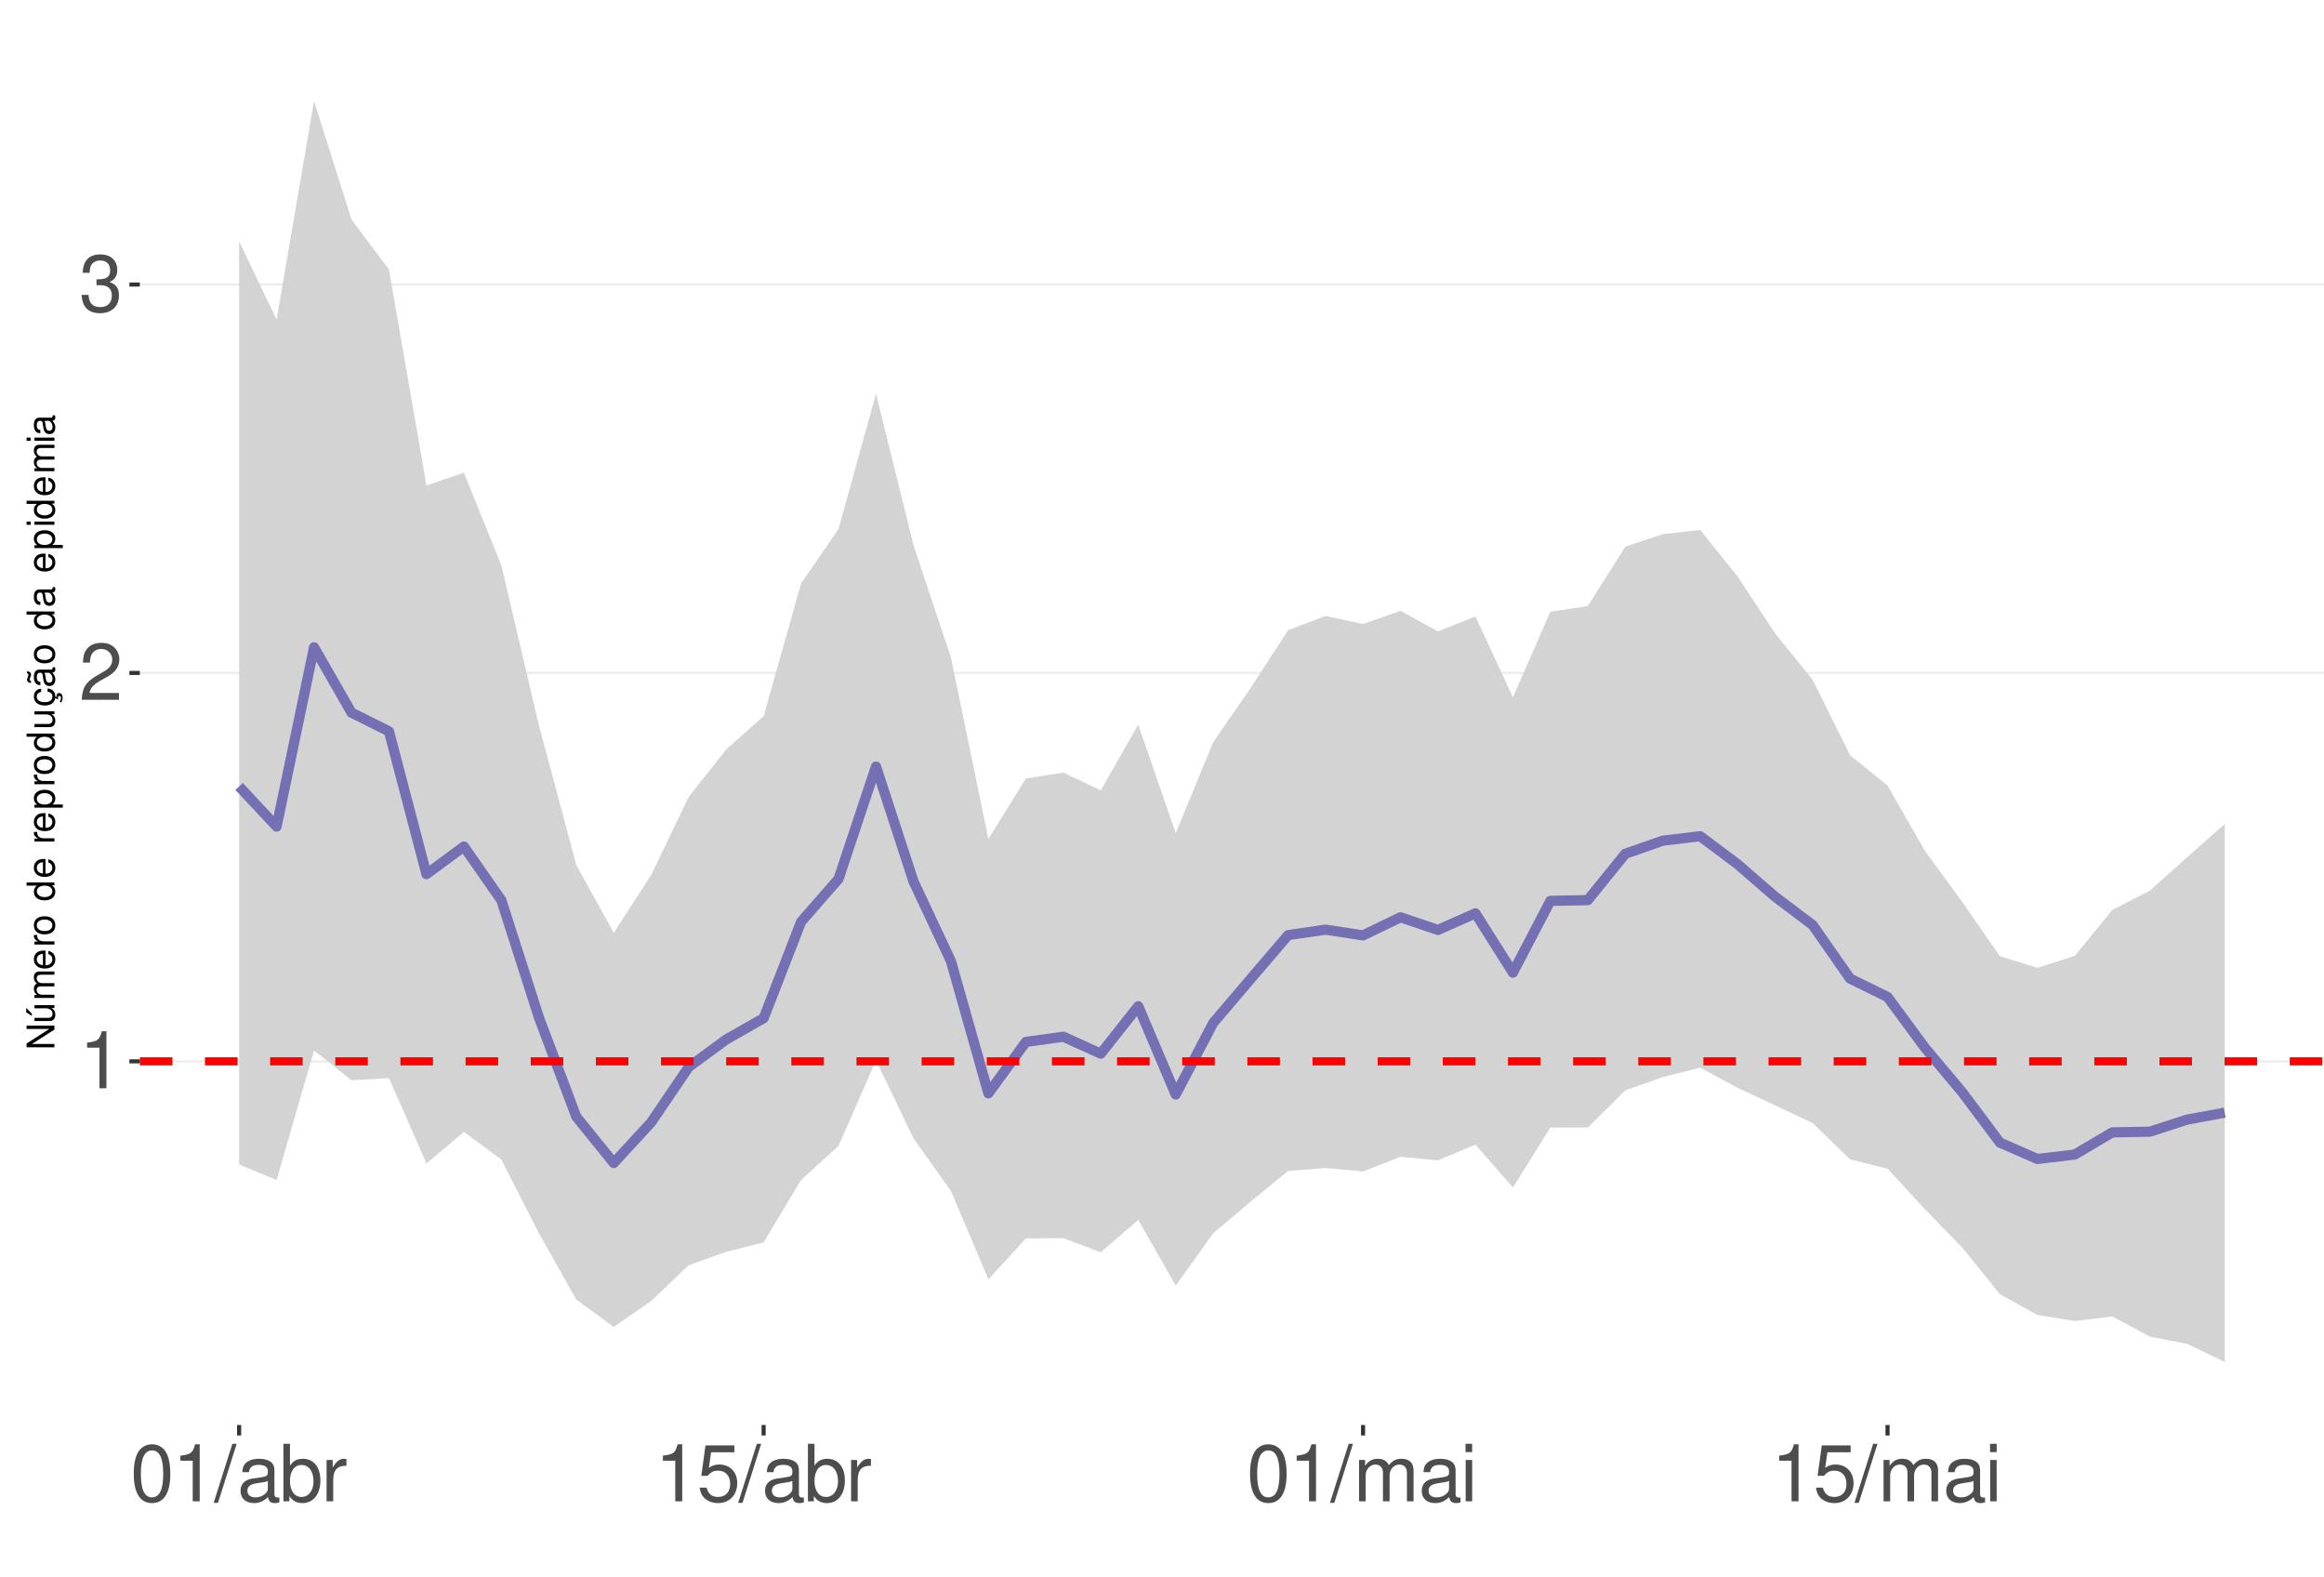
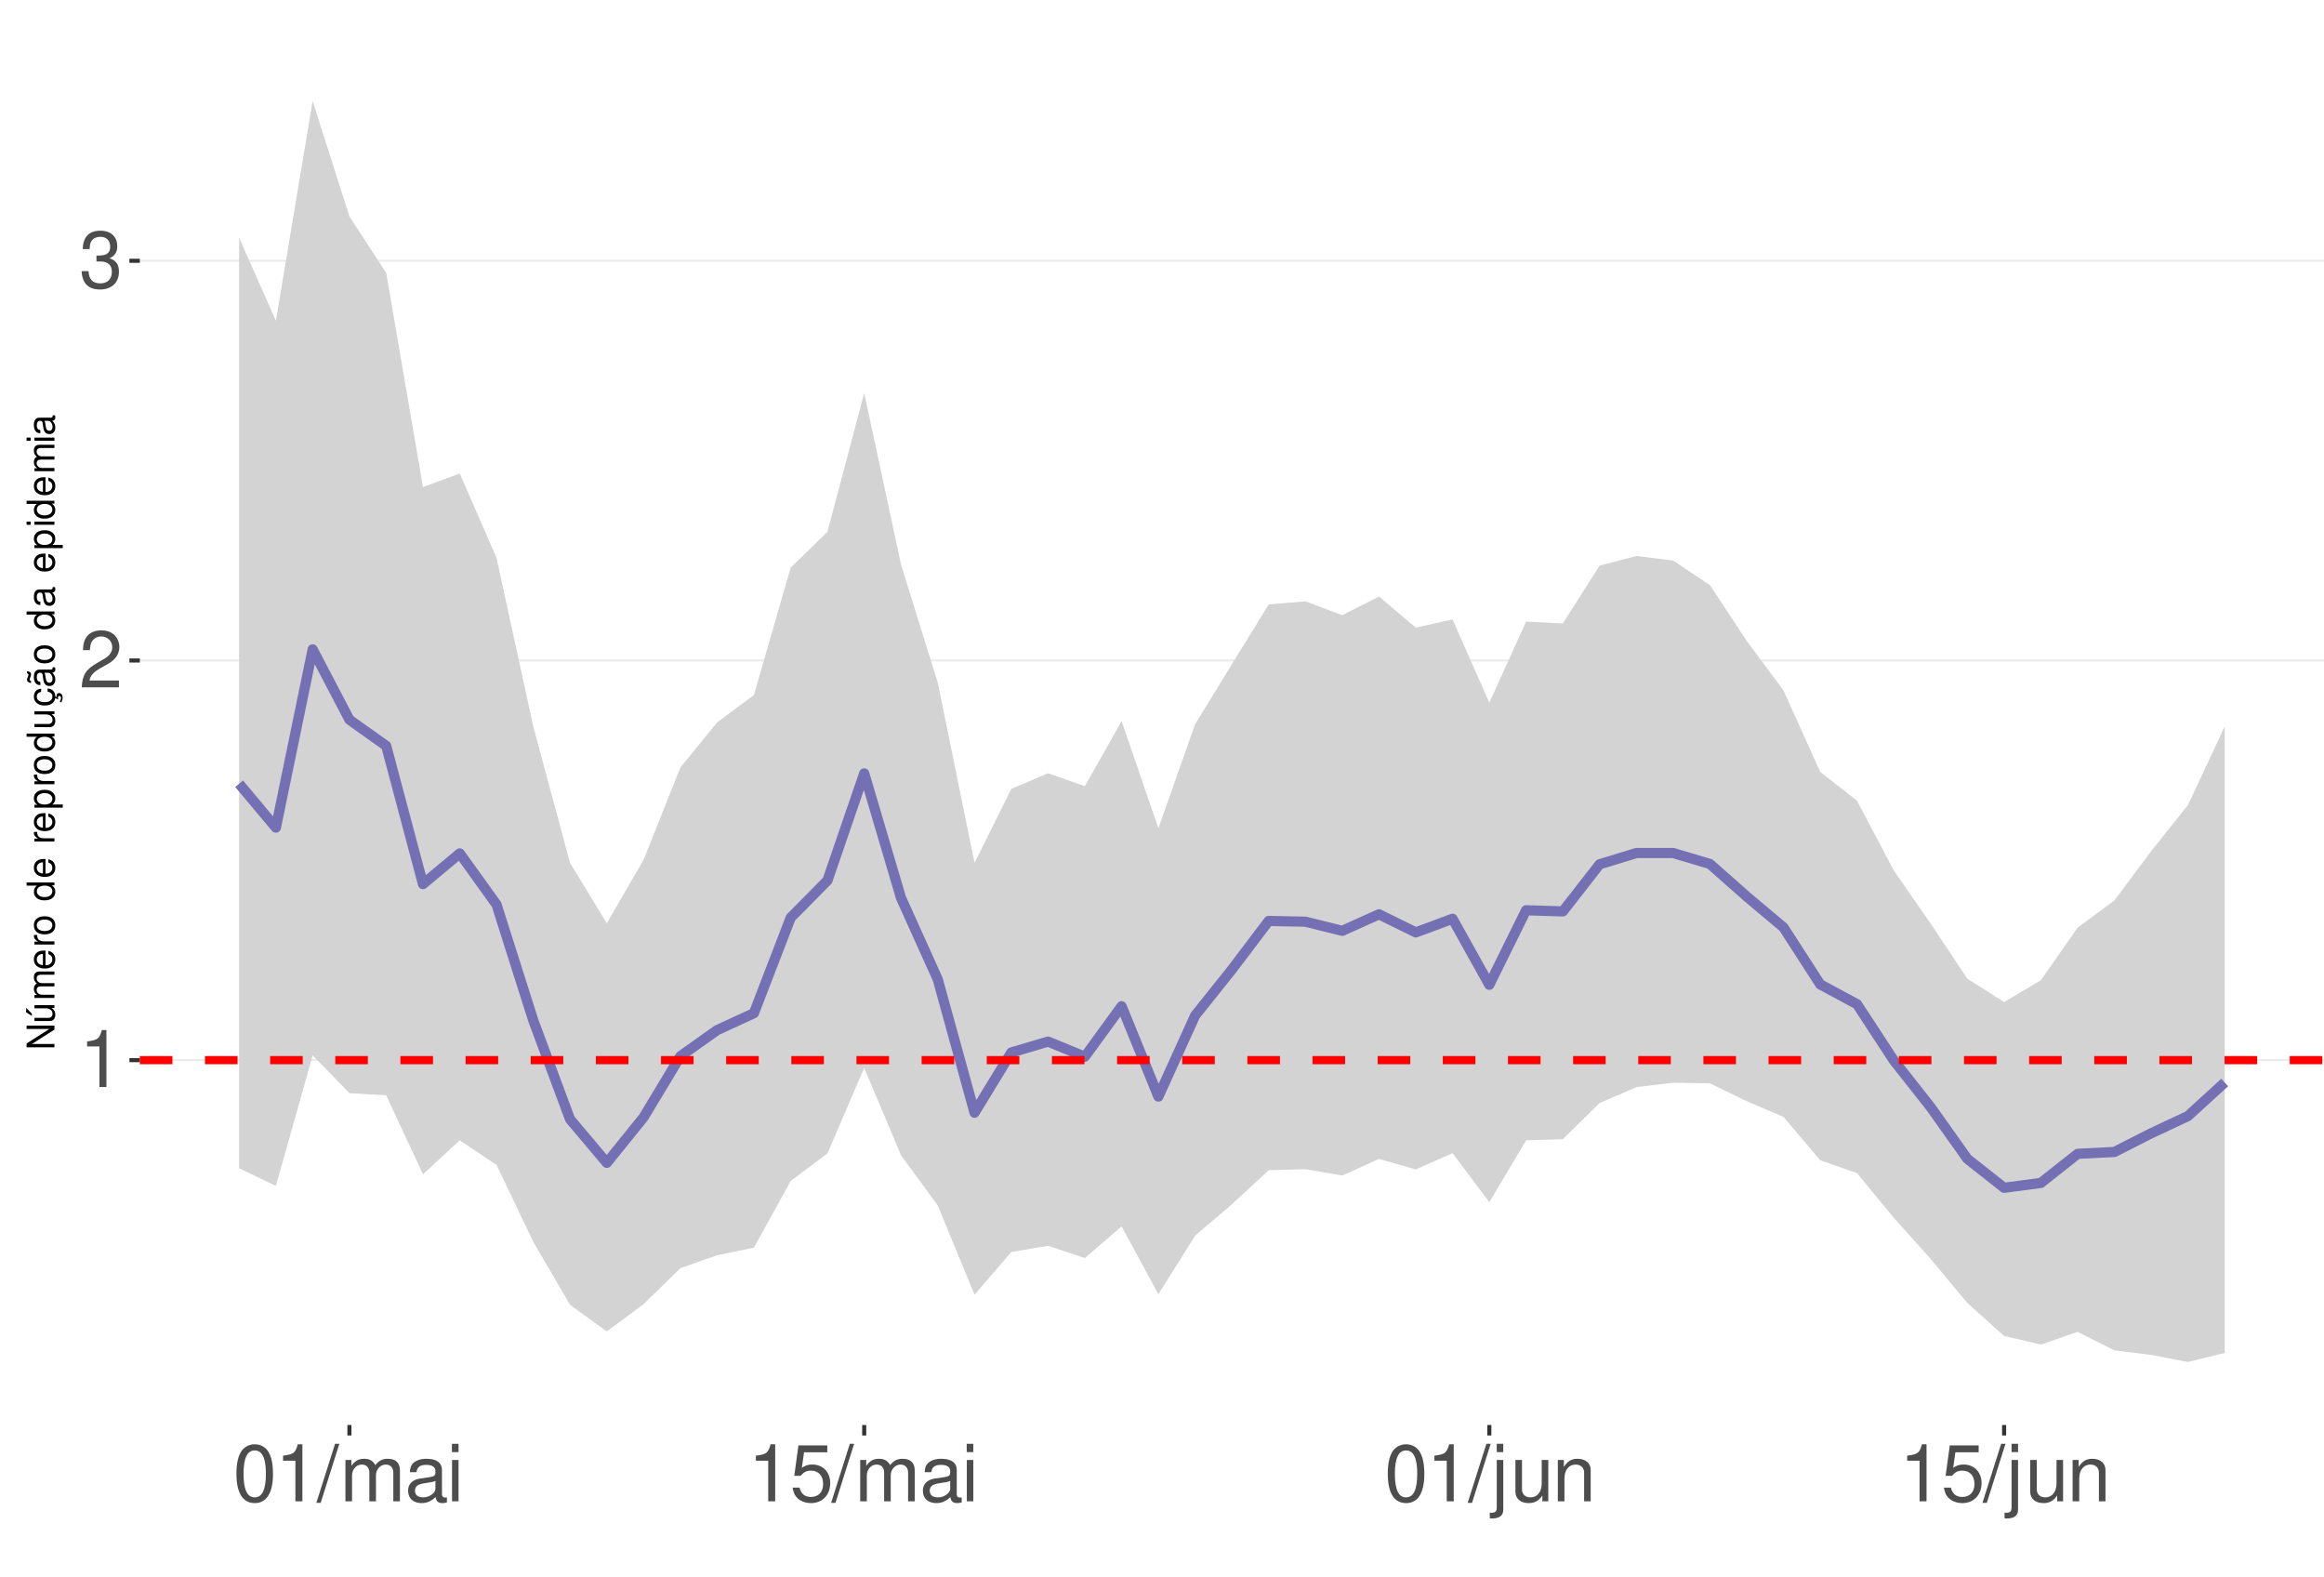
<svg xmlns="http://www.w3.org/2000/svg" xmlns:xlink="http://www.w3.org/1999/xlink" width="609pt" height="413pt" viewBox="0 0 609 413" version="1.1">
  <defs>
    <g>
      <symbol overflow="visible" id="glyph0-0">
        <path style="stroke:none;" d="" />
      </symbol>
      <symbol overflow="visible" id="glyph0-1">
        <path style="stroke:none;" d="M 5.344 -10.641 L 5.344 0 L 7.172 0 L 7.172 -14.938 L 5.969 -14.938 C 5.328 -12.641 4.922 -12.328 2.109 -11.953 L 2.109 -10.641 Z M 5.344 -10.641 " />
      </symbol>
      <symbol overflow="visible" id="glyph0-2">
        <path style="stroke:none;" d="M 10.453 -1.797 L 2.75 -1.797 C 2.938 -3.031 3.594 -3.828 5.391 -4.922 L 7.453 -6.078 C 9.5 -7.203 10.562 -8.734 10.562 -10.578 C 10.562 -11.812 10.062 -12.969 9.188 -13.781 C 8.328 -14.562 7.25 -14.938 5.859 -14.938 C 4 -14.938 2.625 -14.281 1.812 -13 C 1.297 -12.203 1.078 -11.281 1.031 -9.766 L 2.844 -9.766 C 2.906 -10.781 3.031 -11.375 3.281 -11.875 C 3.766 -12.781 4.703 -13.344 5.797 -13.344 C 7.453 -13.344 8.703 -12.141 8.703 -10.531 C 8.703 -9.344 8.016 -8.297 6.719 -7.562 L 4.812 -6.438 C 1.75 -4.688 0.875 -3.281 0.703 -0.016 L 10.453 -0.016 Z M 10.453 -1.797 " />
      </symbol>
      <symbol overflow="visible" id="glyph0-3">
        <path style="stroke:none;" d="M 4.562 -6.875 L 5.562 -6.875 C 7.547 -6.875 8.594 -5.953 8.594 -4.156 C 8.594 -2.266 7.453 -1.141 5.578 -1.141 C 3.578 -1.141 2.609 -2.141 2.484 -4.344 L 0.656 -4.344 C 0.75 -3.141 0.953 -2.359 1.297 -1.688 C 2.062 -0.25 3.484 0.469 5.5 0.469 C 8.516 0.469 10.453 -1.344 10.453 -4.172 C 10.453 -6.078 9.734 -7.109 7.969 -7.719 C 9.344 -8.281 10.016 -9.312 10.016 -10.828 C 10.016 -13.391 8.344 -14.938 5.562 -14.938 C 2.609 -14.938 1.031 -13.281 0.969 -10.125 L 2.781 -10.125 C 2.812 -11.031 2.891 -11.547 3.125 -12 C 3.531 -12.844 4.438 -13.344 5.578 -13.344 C 7.188 -13.344 8.156 -12.375 8.156 -10.766 C 8.156 -9.703 7.781 -9.062 6.984 -8.719 C 6.484 -8.516 5.828 -8.422 4.562 -8.406 Z M 4.562 -6.875 " />
      </symbol>
      <symbol overflow="visible" id="glyph0-4">
        <path style="stroke:none;" d="M 5.688 -14.938 C 4.312 -14.938 3.078 -14.312 2.312 -13.297 C 1.359 -11.984 0.891 -10 0.891 -7.234 C 0.891 -2.188 2.547 0.469 5.688 0.469 C 8.781 0.469 10.469 -2.188 10.469 -7.109 C 10.469 -10 10.016 -11.938 9.047 -13.297 C 8.281 -14.328 7.062 -14.938 5.688 -14.938 Z M 5.688 -13.328 C 7.641 -13.328 8.609 -11.312 8.609 -7.266 C 8.609 -3.016 7.656 -1.031 5.641 -1.031 C 3.719 -1.031 2.75 -3.094 2.75 -7.203 C 2.75 -11.312 3.719 -13.328 5.688 -13.328 Z M 5.688 -13.328 " />
      </symbol>
      <symbol overflow="visible" id="glyph0-5">
        <path style="stroke:none;" d="M 4.734 -15.062 L -0.172 0.406 L 0.969 0.406 L 5.859 -15.062 Z M 4.734 -15.062 " />
      </symbol>
      <symbol overflow="visible" id="glyph0-6">
+         <path style="stroke:none;" d="M 1.453 -10.828 L 1.453 0 L 3.188 0 L 3.188 -6.797 C 3.188 -8.359 4.312 -9.625 5.719 -9.625 C 7 -9.625 7.719 -8.844 7.719 -7.453 L 7.719 0 L 9.453 0 L 9.453 -6.797 C 9.453 -8.359 10.594 -9.625 12 -9.625 C 13.266 -9.625 14 -8.812 14 -7.453 L 14 0 L 15.734 0 L 15.734 -8.125 C 15.734 -10.062 14.625 -11.141 12.594 -11.141 C 11.156 -11.141 10.281 -10.703 9.281 -9.484 C 8.641 -10.641 7.766 -11.141 6.359 -11.141 C 4.922 -11.141 3.953 -10.594 3.031 -9.297 L 3.031 -10.828 Z M 1.453 -10.828 " />
+       </symbol>
+       <symbol overflow="visible" id="glyph0-7">
        <path style="stroke:none;" d="M 11.047 -1.016 C 10.859 -0.969 10.781 -0.969 10.672 -0.969 C 10.078 -0.969 9.75 -1.281 9.75 -1.812 L 9.75 -8.188 C 9.75 -10.094 8.344 -11.141 5.688 -11.141 C 4.094 -11.141 2.828 -10.672 2.094 -9.875 C 1.594 -9.312 1.391 -8.703 1.344 -7.625 L 3.078 -7.625 C 3.219 -8.938 4 -9.547 5.625 -9.547 C 7.188 -9.547 8.031 -8.969 8.031 -7.938 L 8.031 -7.484 C 8.016 -6.734 7.641 -6.469 6.234 -6.281 C 3.797 -5.969 3.422 -5.891 2.766 -5.625 C 1.516 -5.078 0.875 -4.125 0.875 -2.734 C 0.875 -0.766 2.234 0.469 4.422 0.469 C 5.781 0.469 6.875 0 8.094 -1.109 C 8.219 0 8.766 0.469 9.875 0.469 C 10.25 0.469 10.469 0.438 11.047 0.297 Z M 8.031 -3.406 C 8.031 -2.828 7.875 -2.484 7.359 -2 C 6.656 -1.359 5.797 -1.031 4.797 -1.031 C 3.453 -1.031 2.672 -1.672 2.672 -2.766 C 2.672 -3.906 3.406 -4.484 5.266 -4.75 C 7.109 -5 7.453 -5.078 8.031 -5.344 Z M 8.031 -3.406 " />
      </symbol>
-       <symbol overflow="visible" id="glyph0-7">
-         <path style="stroke:none;" d="M 1.109 -15.062 L 1.109 0 L 2.672 0 L 2.672 -1.391 C 3.484 -0.125 4.578 0.469 6.094 0.469 C 8.938 0.469 10.797 -1.859 10.797 -5.453 C 10.797 -8.969 9.047 -11.141 6.172 -11.141 C 4.688 -11.141 3.641 -10.578 2.828 -9.359 L 2.828 -15.062 Z M 5.844 -9.516 C 7.766 -9.516 9 -7.844 9 -5.266 C 9 -2.812 7.719 -1.141 5.844 -1.141 C 4 -1.141 2.828 -2.781 2.828 -5.328 C 2.828 -7.875 4 -9.516 5.844 -9.516 Z M 5.844 -9.516 " />
-       </symbol>
      <symbol overflow="visible" id="glyph0-8">
-         <path style="stroke:none;" d="M 1.422 -10.828 L 1.422 0 L 3.156 0 L 3.156 -5.625 C 3.188 -8.219 4.25 -9.375 6.625 -9.312 L 6.625 -11.078 C 6.344 -11.109 6.172 -11.141 5.969 -11.141 C 4.859 -11.141 4 -10.469 3.016 -8.859 L 3.016 -10.828 Z M 1.422 -10.828 " />
+         <path style="stroke:none;" d="M 3.094 -10.828 L 1.391 -10.828 L 1.391 0 L 3.094 0 Z M 3.094 -15.062 L 1.359 -15.062 L 1.359 -12.891 L 3.094 -12.891 Z M 3.094 -15.062 " />
      </symbol>
      <symbol overflow="visible" id="glyph0-9">
        <path style="stroke:none;" d="M 9.828 -14.641 L 2.266 -14.641 L 1.172 -6.672 L 2.844 -6.672 C 3.703 -7.688 4.406 -8.031 5.562 -8.031 C 7.516 -8.031 8.734 -6.688 8.734 -4.531 C 8.734 -2.422 7.516 -1.141 5.531 -1.141 C 3.953 -1.141 2.969 -1.938 2.547 -3.594 L 0.719 -3.594 C 0.969 -2.391 1.172 -1.812 1.609 -1.281 C 2.438 -0.172 3.922 0.469 5.578 0.469 C 8.531 0.469 10.594 -1.672 10.594 -4.766 C 10.594 -7.656 8.672 -9.641 5.859 -9.641 C 4.828 -9.641 4 -9.375 3.156 -8.766 L 3.734 -12.844 L 9.828 -12.844 Z M 9.828 -14.641 " />
      </symbol>
      <symbol overflow="visible" id="glyph0-10">
-         <path style="stroke:none;" d="M 1.453 -10.828 L 1.453 0 L 3.188 0 L 3.188 -6.797 C 3.188 -8.359 4.312 -9.625 5.719 -9.625 C 7 -9.625 7.719 -8.844 7.719 -7.453 L 7.719 0 L 9.453 0 L 9.453 -6.797 C 9.453 -8.359 10.594 -9.625 12 -9.625 C 13.266 -9.625 14 -8.812 14 -7.453 L 14 0 L 15.734 0 L 15.734 -8.125 C 15.734 -10.062 14.625 -11.141 12.594 -11.141 C 11.156 -11.141 10.281 -10.703 9.281 -9.484 C 8.641 -10.641 7.766 -11.141 6.359 -11.141 C 4.922 -11.141 3.953 -10.594 3.031 -9.297 L 3.031 -10.828 Z M 1.453 -10.828 " />
+         <path style="stroke:none;" d="M 1.453 -10.828 L 1.453 1.562 C 1.453 2.641 1.109 3 0.047 3 C -0.078 3 -0.141 3 -0.375 2.969 L -0.375 4.438 C -0.172 4.484 -0.062 4.5 0.203 4.5 C 2.141 4.5 3.156 3.734 3.156 2.25 L 3.156 -10.828 Z M 3.156 -15.062 L 1.453 -15.062 L 1.453 -12.891 L 3.156 -12.891 Z M 3.156 -15.062 " />
      </symbol>
      <symbol overflow="visible" id="glyph0-11">
-         <path style="stroke:none;" d="M 3.094 -10.828 L 1.391 -10.828 L 1.391 0 L 3.094 0 Z M 3.094 -15.062 L 1.359 -15.062 L 1.359 -12.891 L 3.094 -12.891 Z M 3.094 -15.062 " />
+         <path style="stroke:none;" d="M 9.953 0 L 9.953 -10.828 L 8.234 -10.828 L 8.234 -4.688 C 8.234 -2.484 7.078 -1.031 5.281 -1.031 C 3.922 -1.031 3.062 -1.859 3.062 -3.156 L 3.062 -10.828 L 1.344 -10.828 L 1.344 -2.484 C 1.344 -0.688 2.688 0.469 4.797 0.469 C 6.375 0.469 7.391 -0.078 8.406 -1.516 L 8.406 0 Z M 9.953 0 " />
+       </symbol>
+       <symbol overflow="visible" id="glyph0-12">
+         <path style="stroke:none;" d="M 1.453 -10.828 L 1.453 0 L 3.188 0 L 3.188 -5.969 C 3.188 -8.188 4.344 -9.625 6.109 -9.625 C 7.484 -9.625 8.344 -8.797 8.344 -7.5 L 8.344 0 L 10.062 0 L 10.062 -8.188 C 10.062 -9.984 8.719 -11.141 6.625 -11.141 C 5.016 -11.141 3.984 -10.516 3.031 -9 L 3.031 -10.828 Z M 1.453 -10.828 " />
      </symbol>
      <symbol overflow="visible" id="glyph1-0">
        <path style="stroke:none;" d="" />
      </symbol>
      <symbol overflow="visible" id="glyph1-1">
        <path style="stroke:none;" d="M -7.297 -6.453 L -7.297 -5.578 L -1.328 -5.578 L -7.297 -1.766 L -7.297 -0.766 L 0 -0.766 L 0 -1.641 L -5.906 -1.641 L 0 -5.406 L 0 -6.453 Z M -7.297 -6.453 " />
      </symbol>
      <symbol overflow="visible" id="glyph1-2">
        <path style="stroke:none;" d="M 0 -4.812 L -5.234 -4.812 L -5.234 -3.984 L -2.266 -3.984 C -1.203 -3.984 -0.5 -3.438 -0.5 -2.562 C -0.5 -1.906 -0.906 -1.484 -1.531 -1.484 L -5.234 -1.484 L -5.234 -0.656 L -1.203 -0.656 C -0.328 -0.656 0.234 -1.297 0.234 -2.312 C 0.234 -3.094 -0.047 -3.578 -0.734 -4.062 L 0 -4.062 Z M -7.406 -2.953 L -5.922 -2 L -5.922 -2.594 L -7.406 -4.094 Z M -7.406 -2.953 " />
      </symbol>
      <symbol overflow="visible" id="glyph1-3">
        <path style="stroke:none;" d="M -5.234 -0.703 L 0 -0.703 L 0 -1.547 L -3.297 -1.547 C -4.047 -1.547 -4.656 -2.094 -4.656 -2.766 C -4.656 -3.391 -4.281 -3.734 -3.609 -3.734 L 0 -3.734 L 0 -4.578 L -3.297 -4.578 C -4.047 -4.578 -4.656 -5.125 -4.656 -5.812 C -4.656 -6.422 -4.266 -6.781 -3.609 -6.781 L 0 -6.781 L 0 -7.625 L -3.938 -7.625 C -4.875 -7.625 -5.391 -7.078 -5.391 -6.094 C -5.391 -5.406 -5.188 -4.984 -4.594 -4.484 C -5.156 -4.188 -5.391 -3.766 -5.391 -3.078 C -5.391 -2.375 -5.125 -1.906 -4.5 -1.469 L -5.234 -1.469 Z M -5.234 -0.703 " />
      </symbol>
      <symbol overflow="visible" id="glyph1-4">
        <path style="stroke:none;" d="M -2.344 -5.125 C -3.141 -5.125 -3.625 -5.062 -4.016 -4.922 C -4.875 -4.578 -5.391 -3.781 -5.391 -2.797 C -5.391 -1.344 -4.281 -0.406 -2.547 -0.406 C -0.812 -0.406 0.234 -1.297 0.234 -2.781 C 0.234 -3.984 -0.453 -4.812 -1.594 -5.016 L -1.594 -4.188 C -0.906 -3.953 -0.547 -3.484 -0.547 -2.812 C -0.547 -2.281 -0.781 -1.828 -1.219 -1.547 C -1.516 -1.344 -1.812 -1.281 -2.344 -1.266 Z M -3.016 -1.297 C -3.984 -1.359 -4.625 -1.953 -4.625 -2.797 C -4.625 -3.641 -3.953 -4.234 -3.016 -4.234 Z M -3.016 -1.297 " />
      </symbol>
      <symbol overflow="visible" id="glyph1-5">
        <path style="stroke:none;" d="M -5.234 -0.688 L 0 -0.688 L 0 -1.531 L -2.719 -1.531 C -3.984 -1.547 -4.547 -2.062 -4.516 -3.203 L -5.359 -3.203 C -5.375 -3.062 -5.391 -2.984 -5.391 -2.891 C -5.391 -2.344 -5.062 -1.938 -4.297 -1.453 L -5.234 -1.453 Z M -5.234 -0.688 " />
      </symbol>
      <symbol overflow="visible" id="glyph1-6">
        <path style="stroke:none;" d="M -5.391 -2.719 C -5.391 -1.234 -4.344 -0.359 -2.578 -0.359 C -0.812 -0.359 0.234 -1.234 0.234 -2.734 C 0.234 -4.203 -0.812 -5.094 -2.547 -5.094 C -4.359 -5.094 -5.391 -4.234 -5.391 -2.719 Z M -4.625 -2.734 C -4.625 -3.672 -3.844 -4.234 -2.547 -4.234 C -1.312 -4.234 -0.547 -3.656 -0.547 -2.734 C -0.547 -1.797 -1.312 -1.234 -2.578 -1.234 C -3.844 -1.234 -4.625 -1.797 -4.625 -2.734 Z M -4.625 -2.734 " />
      </symbol>
      <symbol overflow="visible" id="glyph1-7">
        <path style="stroke:none;" d="" />
      </symbol>
      <symbol overflow="visible" id="glyph1-8">
        <path style="stroke:none;" d="M -7.297 -4.953 L -7.297 -4.125 L -4.578 -4.125 C -5.109 -3.766 -5.391 -3.203 -5.391 -2.516 C -5.391 -1.156 -4.297 -0.266 -2.625 -0.266 C -0.859 -0.266 0.234 -1.125 0.234 -2.547 C 0.234 -3.266 -0.047 -3.766 -0.688 -4.203 L 0 -4.203 L 0 -4.953 Z M -4.609 -2.656 C -4.609 -3.547 -3.812 -4.125 -2.562 -4.125 C -1.344 -4.125 -0.547 -3.547 -0.547 -2.656 C -0.547 -1.734 -1.359 -1.125 -2.578 -1.125 C -3.797 -1.125 -4.609 -1.734 -4.609 -2.656 Z M -4.609 -2.656 " />
      </symbol>
      <symbol overflow="visible" id="glyph1-9">
        <path style="stroke:none;" d="M 2.188 -0.547 L 2.188 -1.375 L -0.547 -1.375 C -0.016 -1.812 0.234 -2.312 0.234 -2.984 C 0.234 -4.344 -0.859 -5.234 -2.531 -5.234 C -4.297 -5.234 -5.391 -4.375 -5.391 -2.984 C -5.391 -2.266 -5.062 -1.703 -4.453 -1.312 L -5.234 -1.312 L -5.234 -0.547 Z M -4.609 -2.844 C -4.609 -3.766 -3.797 -4.359 -2.547 -4.359 C -1.359 -4.359 -0.547 -3.75 -0.547 -2.844 C -0.547 -1.953 -1.344 -1.375 -2.578 -1.375 C -3.812 -1.375 -4.609 -1.953 -4.609 -2.844 Z M -4.609 -2.844 " />
      </symbol>
      <symbol overflow="visible" id="glyph1-10">
        <path style="stroke:none;" d="M 0 -4.812 L -5.234 -4.812 L -5.234 -3.984 L -2.266 -3.984 C -1.203 -3.984 -0.5 -3.438 -0.5 -2.562 C -0.5 -1.906 -0.906 -1.484 -1.531 -1.484 L -5.234 -1.484 L -5.234 -0.656 L -1.203 -0.656 C -0.328 -0.656 0.234 -1.297 0.234 -2.312 C 0.234 -3.094 -0.047 -3.578 -0.734 -4.062 L 0 -4.062 Z M 0 -4.812 " />
      </symbol>
      <symbol overflow="visible" id="glyph1-11">
        <path style="stroke:none;" d="M 0.234 -2.641 C 0.234 -3.875 -0.547 -4.703 -1.797 -4.766 L -1.797 -3.938 C -0.953 -3.797 -0.531 -3.359 -0.531 -2.656 C -0.531 -1.734 -1.281 -1.188 -2.516 -1.188 C -3.844 -1.188 -4.625 -1.719 -4.625 -2.625 C -4.625 -3.328 -4.203 -3.766 -3.484 -3.875 L -3.484 -4.703 C -3.984 -4.672 -4.312 -4.562 -4.609 -4.359 C -5.094 -4 -5.391 -3.375 -5.391 -2.641 C -5.391 -1.219 -4.266 -0.312 -2.531 -0.312 C -1.469 -0.312 -0.625 -0.672 -0.156 -1.312 C 0.047 -1.594 0.125 -1.812 0.203 -2.25 L 0.922 -1.938 L 0.984 -2.062 C 0.938 -2.188 0.906 -2.25 0.906 -2.375 C 0.906 -2.656 1.047 -2.828 1.281 -2.828 C 1.547 -2.828 1.734 -2.594 1.734 -2.297 C 1.734 -2.031 1.672 -1.844 1.438 -1.406 L 1.406 -1.312 L 1.812 -1.094 C 2.078 -1.75 2.141 -1.953 2.141 -2.344 C 2.141 -3.109 1.781 -3.578 1.203 -3.578 C 0.781 -3.578 0.547 -3.297 0.547 -2.797 C 0.547 -2.703 0.547 -2.641 0.562 -2.516 Z M 0.234 -2.641 " />
      </symbol>
      <symbol overflow="visible" id="glyph1-12">
        <path style="stroke:none;" d="M -0.484 -5.344 C -0.469 -5.266 -0.469 -5.219 -0.469 -5.172 C -0.469 -4.875 -0.625 -4.719 -0.875 -4.719 L -3.953 -4.719 C -4.891 -4.719 -5.391 -4.047 -5.391 -2.75 C -5.391 -1.984 -5.172 -1.375 -4.781 -1.016 C -4.516 -0.766 -4.203 -0.672 -3.688 -0.656 L -3.688 -1.484 C -4.328 -1.562 -4.625 -1.938 -4.625 -2.719 C -4.625 -3.484 -4.344 -3.891 -3.844 -3.891 L -3.625 -3.891 C -3.266 -3.875 -3.125 -3.703 -3.047 -3.016 C -2.891 -1.844 -2.844 -1.656 -2.719 -1.344 C -2.453 -0.734 -2 -0.422 -1.312 -0.422 C -0.375 -0.422 0.234 -1.078 0.234 -2.141 C 0.234 -2.797 0 -3.328 -0.547 -3.922 C 0 -3.984 0.234 -4.234 0.234 -4.781 C 0.234 -4.953 0.203 -5.062 0.141 -5.344 Z M -1.656 -3.891 C -1.375 -3.891 -1.203 -3.812 -0.969 -3.562 C -0.656 -3.219 -0.5 -2.812 -0.5 -2.312 C -0.5 -1.672 -0.812 -1.297 -1.344 -1.297 C -1.891 -1.297 -2.172 -1.656 -2.297 -2.547 C -2.422 -3.438 -2.453 -3.609 -2.594 -3.891 Z M -7.172 -3.75 C -6.922 -3.672 -6.812 -3.547 -6.812 -3.375 C -6.812 -3.25 -6.875 -2.984 -6.984 -2.734 C -7.156 -2.312 -7.172 -2.25 -7.172 -2.047 C -7.172 -1.594 -6.797 -1.297 -6.141 -1.188 L -6.141 -1.766 C -6.375 -1.812 -6.5 -1.938 -6.5 -2.094 C -6.5 -2.203 -6.469 -2.344 -6.375 -2.578 C -6.156 -3.156 -6.125 -3.234 -6.125 -3.438 C -6.125 -3.922 -6.484 -4.219 -7.172 -4.312 Z M -7.172 -3.75 " />
      </symbol>
      <symbol overflow="visible" id="glyph1-13">
        <path style="stroke:none;" d="M -0.484 -5.344 C -0.469 -5.266 -0.469 -5.219 -0.469 -5.172 C -0.469 -4.875 -0.625 -4.719 -0.875 -4.719 L -3.953 -4.719 C -4.891 -4.719 -5.391 -4.047 -5.391 -2.75 C -5.391 -1.984 -5.172 -1.375 -4.781 -1.016 C -4.516 -0.766 -4.203 -0.672 -3.688 -0.656 L -3.688 -1.484 C -4.328 -1.562 -4.625 -1.938 -4.625 -2.719 C -4.625 -3.484 -4.344 -3.891 -3.844 -3.891 L -3.625 -3.891 C -3.266 -3.875 -3.125 -3.703 -3.047 -3.016 C -2.891 -1.844 -2.844 -1.656 -2.719 -1.344 C -2.453 -0.734 -2 -0.422 -1.312 -0.422 C -0.375 -0.422 0.234 -1.078 0.234 -2.141 C 0.234 -2.797 0 -3.328 -0.547 -3.922 C 0 -3.984 0.234 -4.234 0.234 -4.781 C 0.234 -4.953 0.203 -5.062 0.141 -5.344 Z M -1.656 -3.891 C -1.375 -3.891 -1.203 -3.812 -0.969 -3.562 C -0.656 -3.219 -0.5 -2.812 -0.5 -2.312 C -0.5 -1.672 -0.812 -1.297 -1.344 -1.297 C -1.891 -1.297 -2.172 -1.656 -2.297 -2.547 C -2.422 -3.438 -2.453 -3.609 -2.594 -3.891 Z M -1.656 -3.891 " />
      </symbol>
      <symbol overflow="visible" id="glyph1-14">
        <path style="stroke:none;" d="M -5.234 -1.5 L -5.234 -0.672 L 0 -0.672 L 0 -1.5 Z M -7.297 -1.5 L -7.297 -0.656 L -6.234 -0.656 L -6.234 -1.5 Z M -7.297 -1.5 " />
      </symbol>
    </g>
    <clipPath id="clip1">
      <path d="M 36.645 9.961 L 609 9.961 L 609 373.328 L 36.645 373.328 Z M 36.645 9.961 " />
    </clipPath>
    <clipPath id="clip2">
-       <path d="M 36.645 277 L 609 277 L 609 279 L 36.645 279 Z M 36.645 277 " />
+       <path d="M 36.645 277 L 609 277 L 609 278 L 36.645 278 Z M 36.645 277 " />
    </clipPath>
    <clipPath id="clip3">
-       <path d="M 36.645 176 L 609 176 L 609 177 L 36.645 177 Z M 36.645 176 " />
+       <path d="M 36.645 172 L 609 172 L 609 174 L 36.645 174 Z M 36.645 172 " />
    </clipPath>
    <clipPath id="clip4">
-       <path d="M 36.645 74 L 609 74 L 609 75 L 36.645 75 Z M 36.645 74 " />
+       <path d="M 36.645 68 L 609 68 L 609 69 L 36.645 69 Z M 36.645 68 " />
    </clipPath>
    <clipPath id="clip5">
-       <path d="M 36.645 276 L 609 276 L 609 280 L 36.645 280 Z M 36.645 276 " />
+       <path d="M 36.645 276 L 609 276 L 609 279 L 36.645 279 Z M 36.645 276 " />
    </clipPath>
  </defs>
  <g id="surface73">
    <rect x="0" y="0" width="609" height="413" style="fill:rgb(100%,100%,100%);fill-opacity:1;stroke:none;" />
    <rect x="0" y="0" width="609" height="413" style="fill:rgb(100%,100%,100%);fill-opacity:1;stroke:none;" />
    <path style="fill:none;stroke-width:1.067;stroke-linecap:round;stroke-linejoin:round;stroke:rgb(100%,100%,100%);stroke-opacity:1;stroke-miterlimit:10;" d="M 0 413 L 609 413 L 609 0 L 0 0 Z M 0 413 " />
    <g clip-path="url(#clip1)" clip-rule="nonzero">
      <path style=" stroke:none;fill-rule:nonzero;fill:rgb(100%,100%,100%);fill-opacity:1;" d="M 36.645 373.328 L 609 373.328 L 609 9.961 L 36.645 9.961 Z M 36.645 373.328 " />
    </g>
    <g clip-path="url(#clip2)" clip-rule="nonzero">
-       <path style="fill:none;stroke-width:0.533;stroke-linecap:butt;stroke-linejoin:round;stroke:rgb(92.157%,92.157%,92.157%);stroke-opacity:1;stroke-miterlimit:10;" d="M 36.645 278.055 L 609 278.055 " />
+       <path style="fill:none;stroke-width:0.533;stroke-linecap:butt;stroke-linejoin:round;stroke:rgb(92.157%,92.157%,92.157%);stroke-opacity:1;stroke-miterlimit:10;" d="M 36.645 277.734 L 609 277.734 " />
    </g>
    <g clip-path="url(#clip3)" clip-rule="nonzero">
-       <path style="fill:none;stroke-width:0.533;stroke-linecap:butt;stroke-linejoin:round;stroke:rgb(92.157%,92.157%,92.157%);stroke-opacity:1;stroke-miterlimit:10;" d="M 36.645 176.297 L 609 176.297 " />
+       <path style="fill:none;stroke-width:0.533;stroke-linecap:butt;stroke-linejoin:round;stroke:rgb(92.157%,92.157%,92.157%);stroke-opacity:1;stroke-miterlimit:10;" d="M 36.645 173.031 L 609 173.031 " />
    </g>
    <g clip-path="url(#clip4)" clip-rule="nonzero">
-       <path style="fill:none;stroke-width:0.533;stroke-linecap:butt;stroke-linejoin:round;stroke:rgb(92.157%,92.157%,92.157%);stroke-opacity:1;stroke-miterlimit:10;" d="M 36.645 74.539 L 609 74.539 " />
-     </g>
-     <path style=" stroke:none;fill-rule:nonzero;fill:rgb(82.745%,82.745%,82.745%);fill-opacity:1;" d="M 62.66 63.254 L 72.48 83.719 L 82.297 26.48 L 92.113 57.516 L 101.93 70.605 L 111.75 127.172 L 121.566 123.84 L 131.383 148.172 L 141.199 189.898 L 151.02 226.625 L 160.836 244.367 L 170.652 229.207 L 180.469 208.773 L 190.289 196.352 L 200.105 187.633 L 209.922 152.852 L 219.738 138.562 L 229.559 103.168 L 239.375 142.816 L 249.191 172.25 L 259.008 219.773 L 268.828 203.953 L 278.645 202.414 L 288.461 207.051 L 298.277 189.852 L 308.098 218.281 L 317.914 194.449 L 327.73 180.227 L 337.547 165.086 L 347.367 161.359 L 357.184 163.48 L 367 160.023 L 376.816 165.418 L 386.637 161.492 L 396.453 182.676 L 406.27 160.277 L 416.09 158.762 L 425.906 143.227 L 435.723 139.934 L 445.539 138.84 L 455.359 151.066 L 465.176 165.957 L 474.992 178.074 L 484.809 197.844 L 494.629 205.797 L 504.445 222.953 L 514.262 236.379 L 524.078 250.504 L 533.898 253.562 L 543.715 250.395 L 553.531 238.391 L 563.348 233.336 L 573.168 224.555 L 582.984 215.867 L 582.984 356.812 L 573.168 352.078 L 563.348 350.156 L 553.531 344.898 L 543.715 346.086 L 533.898 344.496 L 524.078 339.059 L 514.262 326.906 L 504.445 316.82 L 494.629 306.184 L 484.809 303.738 L 474.992 294.219 L 465.176 289.59 L 455.359 285 L 445.539 279.711 L 435.723 282.188 L 425.906 285.664 L 416.09 295.379 L 406.27 295.414 L 396.453 311.113 L 386.637 299.867 L 376.816 303.984 L 367 303.059 L 357.184 306.898 L 347.367 305.996 L 337.547 306.77 L 327.73 314.801 L 317.914 323.078 L 308.098 336.824 L 298.277 319.586 L 288.461 328.082 L 278.645 324.371 L 268.828 324.449 L 259.008 335.164 L 249.191 312.008 L 239.375 298.207 L 229.559 277.781 L 219.738 300.188 L 209.922 309.117 L 200.105 325.504 L 190.289 327.953 L 180.469 331.461 L 170.652 340.84 L 160.836 347.617 L 151.02 340.473 L 141.199 323.047 L 131.383 303.777 L 121.566 296.543 L 111.75 304.82 L 101.93 282.445 L 92.113 283 L 82.297 275.207 L 72.48 309.145 L 62.66 305.07 Z M 62.66 63.254 " />
-     <path style="fill:none;stroke-width:2.667;stroke-linecap:butt;stroke-linejoin:round;stroke:rgb(45.882%,43.922%,70.196%);stroke-opacity:1;stroke-miterlimit:10;" d="M 62.66 206.039 L 72.48 216.551 L 82.297 169.578 L 92.113 186.699 L 101.93 191.602 L 111.75 229.02 L 121.566 221.77 L 131.383 235.855 L 141.199 266.484 L 151.02 292.566 L 160.836 304.684 L 170.652 294.016 L 180.469 279.555 L 190.289 272.336 L 200.105 266.754 L 209.922 241.504 L 219.738 230.262 L 229.559 200.82 L 239.375 230.906 L 249.191 251.805 L 259.008 286.441 L 268.828 272.969 L 278.645 271.605 L 288.461 276.043 L 298.277 263.609 L 308.098 286.746 L 317.914 267.996 L 327.73 256.461 L 337.547 244.992 L 347.367 243.547 L 357.184 245.055 L 367 240.309 L 376.816 243.629 L 386.637 239.273 L 396.453 254.812 L 406.27 236.016 L 416.09 235.812 L 425.906 223.676 L 435.723 220.246 L 445.539 219.066 L 455.359 226.43 L 465.176 234.938 L 474.992 242.332 L 484.809 256.375 L 494.629 261.188 L 504.445 274.516 L 514.262 286.223 L 524.078 299.34 L 533.898 303.637 L 543.715 302.461 L 553.531 296.66 L 563.348 296.484 L 573.168 293.309 L 582.984 291.5 " />
+       <path style="fill:none;stroke-width:0.533;stroke-linecap:butt;stroke-linejoin:round;stroke:rgb(92.157%,92.157%,92.157%);stroke-opacity:1;stroke-miterlimit:10;" d="M 36.645 68.324 L 609 68.324 " />
+     </g>
+     <path style=" stroke:none;fill-rule:nonzero;fill:rgb(82.745%,82.745%,82.745%);fill-opacity:1;" d="M 62.66 62.289 L 72.297 84.012 L 81.934 26.48 L 91.566 56.711 L 101.203 71.484 L 110.84 127.594 L 120.477 124.043 L 130.109 146.168 L 139.746 190.355 L 149.383 226.09 L 159.016 241.867 L 168.652 225.246 L 178.289 201.059 L 187.926 189.25 L 197.559 182.09 L 207.195 148.707 L 216.832 139.32 L 226.465 102.961 L 236.102 147.891 L 245.738 178.848 L 255.375 226.047 L 265.008 206.672 L 274.645 202.578 L 284.281 205.973 L 293.914 188.926 L 303.551 216.988 L 313.188 189.711 L 322.824 173.996 L 332.457 158.344 L 342.094 157.543 L 351.73 161.164 L 361.363 156.285 L 371 164.418 L 380.637 162.285 L 390.273 184.105 L 399.906 162.855 L 409.543 163.328 L 419.18 148.176 L 428.812 145.668 L 438.449 146.852 L 448.086 153.289 L 457.723 167.926 L 467.355 180.887 L 476.992 202.227 L 486.629 209.777 L 496.262 228.043 L 505.898 241.941 L 515.535 256.41 L 525.172 262.523 L 534.805 256.801 L 544.441 243.016 L 554.078 235.891 L 563.711 222.977 L 573.348 210.91 L 582.984 190.328 L 582.984 354.438 L 573.348 356.812 L 563.711 354.965 L 554.078 353.77 L 544.441 348.926 L 534.805 352.258 L 525.172 349.988 L 515.535 341.355 L 505.898 329.785 L 496.262 319.039 L 486.629 307.352 L 476.992 303.973 L 467.355 292.609 L 457.723 288.496 L 448.086 283.816 L 438.449 283.648 L 428.812 284.809 L 419.18 288.965 L 409.543 298.449 L 399.906 298.754 L 390.273 314.953 L 380.637 302.109 L 371 306.375 L 361.363 303.609 L 351.73 307.969 L 342.094 306.309 L 332.457 306.57 L 322.824 315.492 L 313.188 323.695 L 303.551 339.062 L 293.914 321.285 L 284.281 329.582 L 274.645 326.371 L 265.008 328.004 L 255.375 339.207 L 245.738 315.805 L 236.102 302.664 L 226.465 279.746 L 216.832 302.184 L 207.195 309.395 L 197.559 326.863 L 187.926 328.844 L 178.289 332.25 L 168.652 341.66 L 159.016 348.805 L 149.383 341.84 L 139.746 325.344 L 130.109 305.188 L 120.477 298.746 L 110.84 307.652 L 101.203 286.953 L 91.566 286.387 L 81.934 276.457 L 72.297 310.691 L 62.66 306.062 Z M 62.66 62.289 " />
+     <path style="fill:none;stroke-width:2.667;stroke-linecap:butt;stroke-linejoin:round;stroke:rgb(45.882%,43.922%,70.196%);stroke-opacity:1;stroke-miterlimit:10;" d="M 62.66 205.324 L 72.297 216.824 L 81.934 170.125 L 91.566 188.547 L 101.203 195.406 L 110.84 231.621 L 120.477 223.574 L 130.109 236.969 L 139.746 267.332 L 149.383 293.227 L 159.016 304.648 L 168.652 292.715 L 178.289 276.711 L 187.926 269.867 L 197.559 265.441 L 207.195 240.43 L 216.832 230.672 L 226.465 202.617 L 236.102 235.211 L 245.738 256.574 L 255.375 291.508 L 265.008 275.734 L 274.645 272.879 L 284.281 276.836 L 293.914 263.609 L 303.551 287.289 L 313.188 266.051 L 322.824 253.988 L 332.457 241.273 L 342.094 241.469 L 351.73 243.863 L 361.363 239.531 L 371 244.273 L 380.637 240.703 L 390.273 257.996 L 399.906 238.473 L 409.543 238.77 L 419.18 226.422 L 428.812 223.48 L 438.449 223.473 L 448.086 226.344 L 457.723 234.863 L 467.355 242.961 L 476.992 257.891 L 486.629 263.086 L 496.262 277.801 L 505.898 290.016 L 515.535 303.586 L 525.172 311.18 L 534.805 309.906 L 544.441 302.285 L 554.078 301.793 L 563.711 296.902 L 573.348 292.391 L 582.984 283.59 " />
    <g clip-path="url(#clip5)" clip-rule="nonzero">
-       <path style="fill:none;stroke-width:2.134;stroke-linecap:butt;stroke-linejoin:round;stroke:rgb(100%,0%,0%);stroke-opacity:1;stroke-dasharray:8.536,8.536;stroke-miterlimit:10;" d="M 36.645 278.055 L 609 278.055 " />
-     </g>
-     <g style="fill:rgb(30.196%,30.196%,30.196%);fill-opacity:1;">
-       <use xlink:href="#glyph0-1" x="20.715" y="285.108" />
-     </g>
-     <g style="fill:rgb(30.196%,30.196%,30.196%);fill-opacity:1;">
-       <use xlink:href="#glyph0-2" x="20.715" y="183.351" />
-     </g>
-     <g style="fill:rgb(30.196%,30.196%,30.196%);fill-opacity:1;">
-       <use xlink:href="#glyph0-3" x="20.715" y="81.593" />
-     </g>
-     <path style="fill:none;stroke-width:1.067;stroke-linecap:butt;stroke-linejoin:round;stroke:rgb(20%,20%,20%);stroke-opacity:1;stroke-miterlimit:10;" d="M 33.906 278.055 L 36.645 278.055 " />
-     <path style="fill:none;stroke-width:1.067;stroke-linecap:butt;stroke-linejoin:round;stroke:rgb(20%,20%,20%);stroke-opacity:1;stroke-miterlimit:10;" d="M 33.906 176.297 L 36.645 176.297 " />
-     <path style="fill:none;stroke-width:1.067;stroke-linecap:butt;stroke-linejoin:round;stroke:rgb(20%,20%,20%);stroke-opacity:1;stroke-miterlimit:10;" d="M 33.906 74.539 L 36.645 74.539 " />
-     <path style="fill:none;stroke-width:1.067;stroke-linecap:butt;stroke-linejoin:round;stroke:rgb(20%,20%,20%);stroke-opacity:1;stroke-miterlimit:10;" d="M 62.66 376.07 L 62.66 373.328 " />
-     <path style="fill:none;stroke-width:1.067;stroke-linecap:butt;stroke-linejoin:round;stroke:rgb(20%,20%,20%);stroke-opacity:1;stroke-miterlimit:10;" d="M 200.105 376.07 L 200.105 373.328 " />
-     <path style="fill:none;stroke-width:1.067;stroke-linecap:butt;stroke-linejoin:round;stroke:rgb(20%,20%,20%);stroke-opacity:1;stroke-miterlimit:10;" d="M 357.184 376.07 L 357.184 373.328 " />
-     <path style="fill:none;stroke-width:1.067;stroke-linecap:butt;stroke-linejoin:round;stroke:rgb(20%,20%,20%);stroke-opacity:1;stroke-miterlimit:10;" d="M 494.629 376.07 L 494.629 373.328 " />
-     <g style="fill:rgb(30.196%,30.196%,30.196%);fill-opacity:1;">
-       <use xlink:href="#glyph0-4" x="34.16" y="393.315" />
-       <use xlink:href="#glyph0-1" x="45.16" y="393.315" />
-       <use xlink:href="#glyph0-5" x="56.16" y="393.315" />
-       <use xlink:href="#glyph0-6" x="62.16" y="393.315" />
-       <use xlink:href="#glyph0-7" x="73.16" y="393.315" />
-       <use xlink:href="#glyph0-8" x="84.16" y="393.315" />
-     </g>
-     <g style="fill:rgb(30.196%,30.196%,30.196%);fill-opacity:1;">
-       <use xlink:href="#glyph0-1" x="171.605" y="393.315" />
-       <use xlink:href="#glyph0-9" x="182.605" y="393.315" />
-       <use xlink:href="#glyph0-5" x="193.605" y="393.315" />
-       <use xlink:href="#glyph0-6" x="199.605" y="393.315" />
-       <use xlink:href="#glyph0-7" x="210.605" y="393.315" />
-       <use xlink:href="#glyph0-8" x="221.605" y="393.315" />
-     </g>
-     <g style="fill:rgb(30.196%,30.196%,30.196%);fill-opacity:1;">
-       <use xlink:href="#glyph0-4" x="326.684" y="393.315" />
-       <use xlink:href="#glyph0-1" x="337.684" y="393.315" />
-       <use xlink:href="#glyph0-5" x="348.684" y="393.315" />
-       <use xlink:href="#glyph0-10" x="354.684" y="393.315" />
-       <use xlink:href="#glyph0-6" x="371.684" y="393.315" />
-       <use xlink:href="#glyph0-11" x="382.684" y="393.315" />
-     </g>
-     <g style="fill:rgb(30.196%,30.196%,30.196%);fill-opacity:1;">
-       <use xlink:href="#glyph0-1" x="464.129" y="393.315" />
-       <use xlink:href="#glyph0-9" x="475.129" y="393.315" />
-       <use xlink:href="#glyph0-5" x="486.129" y="393.315" />
-       <use xlink:href="#glyph0-10" x="492.129" y="393.315" />
-       <use xlink:href="#glyph0-6" x="509.129" y="393.315" />
-       <use xlink:href="#glyph0-11" x="520.129" y="393.315" />
+       <path style="fill:none;stroke-width:2.134;stroke-linecap:butt;stroke-linejoin:round;stroke:rgb(100%,0%,0%);stroke-opacity:1;stroke-dasharray:8.536,8.536;stroke-miterlimit:10;" d="M 36.645 277.734 L 609 277.734 " />
+     </g>
+     <g style="fill:rgb(30.196%,30.196%,30.196%);fill-opacity:1;">
+       <use xlink:href="#glyph0-1" x="20.715" y="284.788" />
+     </g>
+     <g style="fill:rgb(30.196%,30.196%,30.196%);fill-opacity:1;">
+       <use xlink:href="#glyph0-2" x="20.715" y="180.085" />
+     </g>
+     <g style="fill:rgb(30.196%,30.196%,30.196%);fill-opacity:1;">
+       <use xlink:href="#glyph0-3" x="20.715" y="75.378" />
+     </g>
+     <path style="fill:none;stroke-width:1.067;stroke-linecap:butt;stroke-linejoin:round;stroke:rgb(20%,20%,20%);stroke-opacity:1;stroke-miterlimit:10;" d="M 33.906 277.734 L 36.645 277.734 " />
+     <path style="fill:none;stroke-width:1.067;stroke-linecap:butt;stroke-linejoin:round;stroke:rgb(20%,20%,20%);stroke-opacity:1;stroke-miterlimit:10;" d="M 33.906 173.031 L 36.645 173.031 " />
+     <path style="fill:none;stroke-width:1.067;stroke-linecap:butt;stroke-linejoin:round;stroke:rgb(20%,20%,20%);stroke-opacity:1;stroke-miterlimit:10;" d="M 33.906 68.324 L 36.645 68.324 " />
+     <path style="fill:none;stroke-width:1.067;stroke-linecap:butt;stroke-linejoin:round;stroke:rgb(20%,20%,20%);stroke-opacity:1;stroke-miterlimit:10;" d="M 91.566 376.07 L 91.566 373.328 " />
+     <path style="fill:none;stroke-width:1.067;stroke-linecap:butt;stroke-linejoin:round;stroke:rgb(20%,20%,20%);stroke-opacity:1;stroke-miterlimit:10;" d="M 226.465 376.07 L 226.465 373.328 " />
+     <path style="fill:none;stroke-width:1.067;stroke-linecap:butt;stroke-linejoin:round;stroke:rgb(20%,20%,20%);stroke-opacity:1;stroke-miterlimit:10;" d="M 390.273 376.07 L 390.273 373.328 " />
+     <path style="fill:none;stroke-width:1.067;stroke-linecap:butt;stroke-linejoin:round;stroke:rgb(20%,20%,20%);stroke-opacity:1;stroke-miterlimit:10;" d="M 525.172 376.07 L 525.172 373.328 " />
+     <g style="fill:rgb(30.196%,30.196%,30.196%);fill-opacity:1;">
+       <use xlink:href="#glyph0-4" x="61.066" y="393.315" />
+       <use xlink:href="#glyph0-1" x="72.066" y="393.315" />
+       <use xlink:href="#glyph0-5" x="83.066" y="393.315" />
+       <use xlink:href="#glyph0-6" x="89.066" y="393.315" />
+       <use xlink:href="#glyph0-7" x="106.066" y="393.315" />
+       <use xlink:href="#glyph0-8" x="117.066" y="393.315" />
+     </g>
+     <g style="fill:rgb(30.196%,30.196%,30.196%);fill-opacity:1;">
+       <use xlink:href="#glyph0-1" x="195.965" y="393.315" />
+       <use xlink:href="#glyph0-9" x="206.965" y="393.315" />
+       <use xlink:href="#glyph0-5" x="217.965" y="393.315" />
+       <use xlink:href="#glyph0-6" x="223.965" y="393.315" />
+       <use xlink:href="#glyph0-7" x="240.965" y="393.315" />
+       <use xlink:href="#glyph0-8" x="251.965" y="393.315" />
+     </g>
+     <g style="fill:rgb(30.196%,30.196%,30.196%);fill-opacity:1;">
+       <use xlink:href="#glyph0-4" x="362.773" y="393.315" />
+       <use xlink:href="#glyph0-1" x="373.773" y="393.315" />
+       <use xlink:href="#glyph0-5" x="384.773" y="393.315" />
+       <use xlink:href="#glyph0-10" x="390.773" y="393.315" />
+       <use xlink:href="#glyph0-11" x="395.773" y="393.315" />
+       <use xlink:href="#glyph0-12" x="406.773" y="393.315" />
+     </g>
+     <g style="fill:rgb(30.196%,30.196%,30.196%);fill-opacity:1;">
+       <use xlink:href="#glyph0-1" x="497.672" y="393.315" />
+       <use xlink:href="#glyph0-9" x="508.672" y="393.315" />
+       <use xlink:href="#glyph0-5" x="519.672" y="393.315" />
+       <use xlink:href="#glyph0-10" x="525.672" y="393.315" />
+       <use xlink:href="#glyph0-11" x="530.672" y="393.315" />
+       <use xlink:href="#glyph0-12" x="541.672" y="393.315" />
    </g>
    <g style="fill:rgb(0%,0%,0%);fill-opacity:1;">
      <use xlink:href="#glyph1-1" x="14.263" y="275.145" />
      <use xlink:href="#glyph1-2" x="14.263" y="268.145" />
      <use xlink:href="#glyph1-3" x="14.263" y="262.145" />
      <use xlink:href="#glyph1-4" x="14.263" y="254.145" />
      <use xlink:href="#glyph1-5" x="14.263" y="248.145" />
      <use xlink:href="#glyph1-6" x="14.263" y="245.145" />
      <use xlink:href="#glyph1-7" x="14.263" y="239.145" />
      <use xlink:href="#glyph1-8" x="14.263" y="236.145" />
      <use xlink:href="#glyph1-4" x="14.263" y="230.145" />
      <use xlink:href="#glyph1-7" x="14.263" y="224.145" />
      <use xlink:href="#glyph1-5" x="14.263" y="221.145" />
      <use xlink:href="#glyph1-4" x="14.263" y="218.145" />
      <use xlink:href="#glyph1-9" x="14.263" y="212.145" />
      <use xlink:href="#glyph1-5" x="14.263" y="206.145" />
      <use xlink:href="#glyph1-6" x="14.263" y="203.145" />
      <use xlink:href="#glyph1-8" x="14.263" y="197.145" />
      <use xlink:href="#glyph1-10" x="14.263" y="191.145" />
      <use xlink:href="#glyph1-11" x="14.263" y="185.145" />
      <use xlink:href="#glyph1-12" x="14.263" y="180.145" />
      <use xlink:href="#glyph1-6" x="14.263" y="174.145" />
      <use xlink:href="#glyph1-7" x="14.263" y="168.145" />
      <use xlink:href="#glyph1-8" x="14.263" y="165.145" />
      <use xlink:href="#glyph1-13" x="14.263" y="159.145" />
      <use xlink:href="#glyph1-7" x="14.263" y="153.145" />
      <use xlink:href="#glyph1-4" x="14.263" y="150.145" />
      <use xlink:href="#glyph1-9" x="14.263" y="144.145" />
      <use xlink:href="#glyph1-14" x="14.263" y="138.145" />
      <use xlink:href="#glyph1-8" x="14.263" y="136.145" />
      <use xlink:href="#glyph1-4" x="14.263" y="130.145" />
      <use xlink:href="#glyph1-3" x="14.263" y="124.145" />
      <use xlink:href="#glyph1-14" x="14.263" y="116.145" />
      <use xlink:href="#glyph1-13" x="14.263" y="114.145" />
    </g>
  </g>
</svg>
